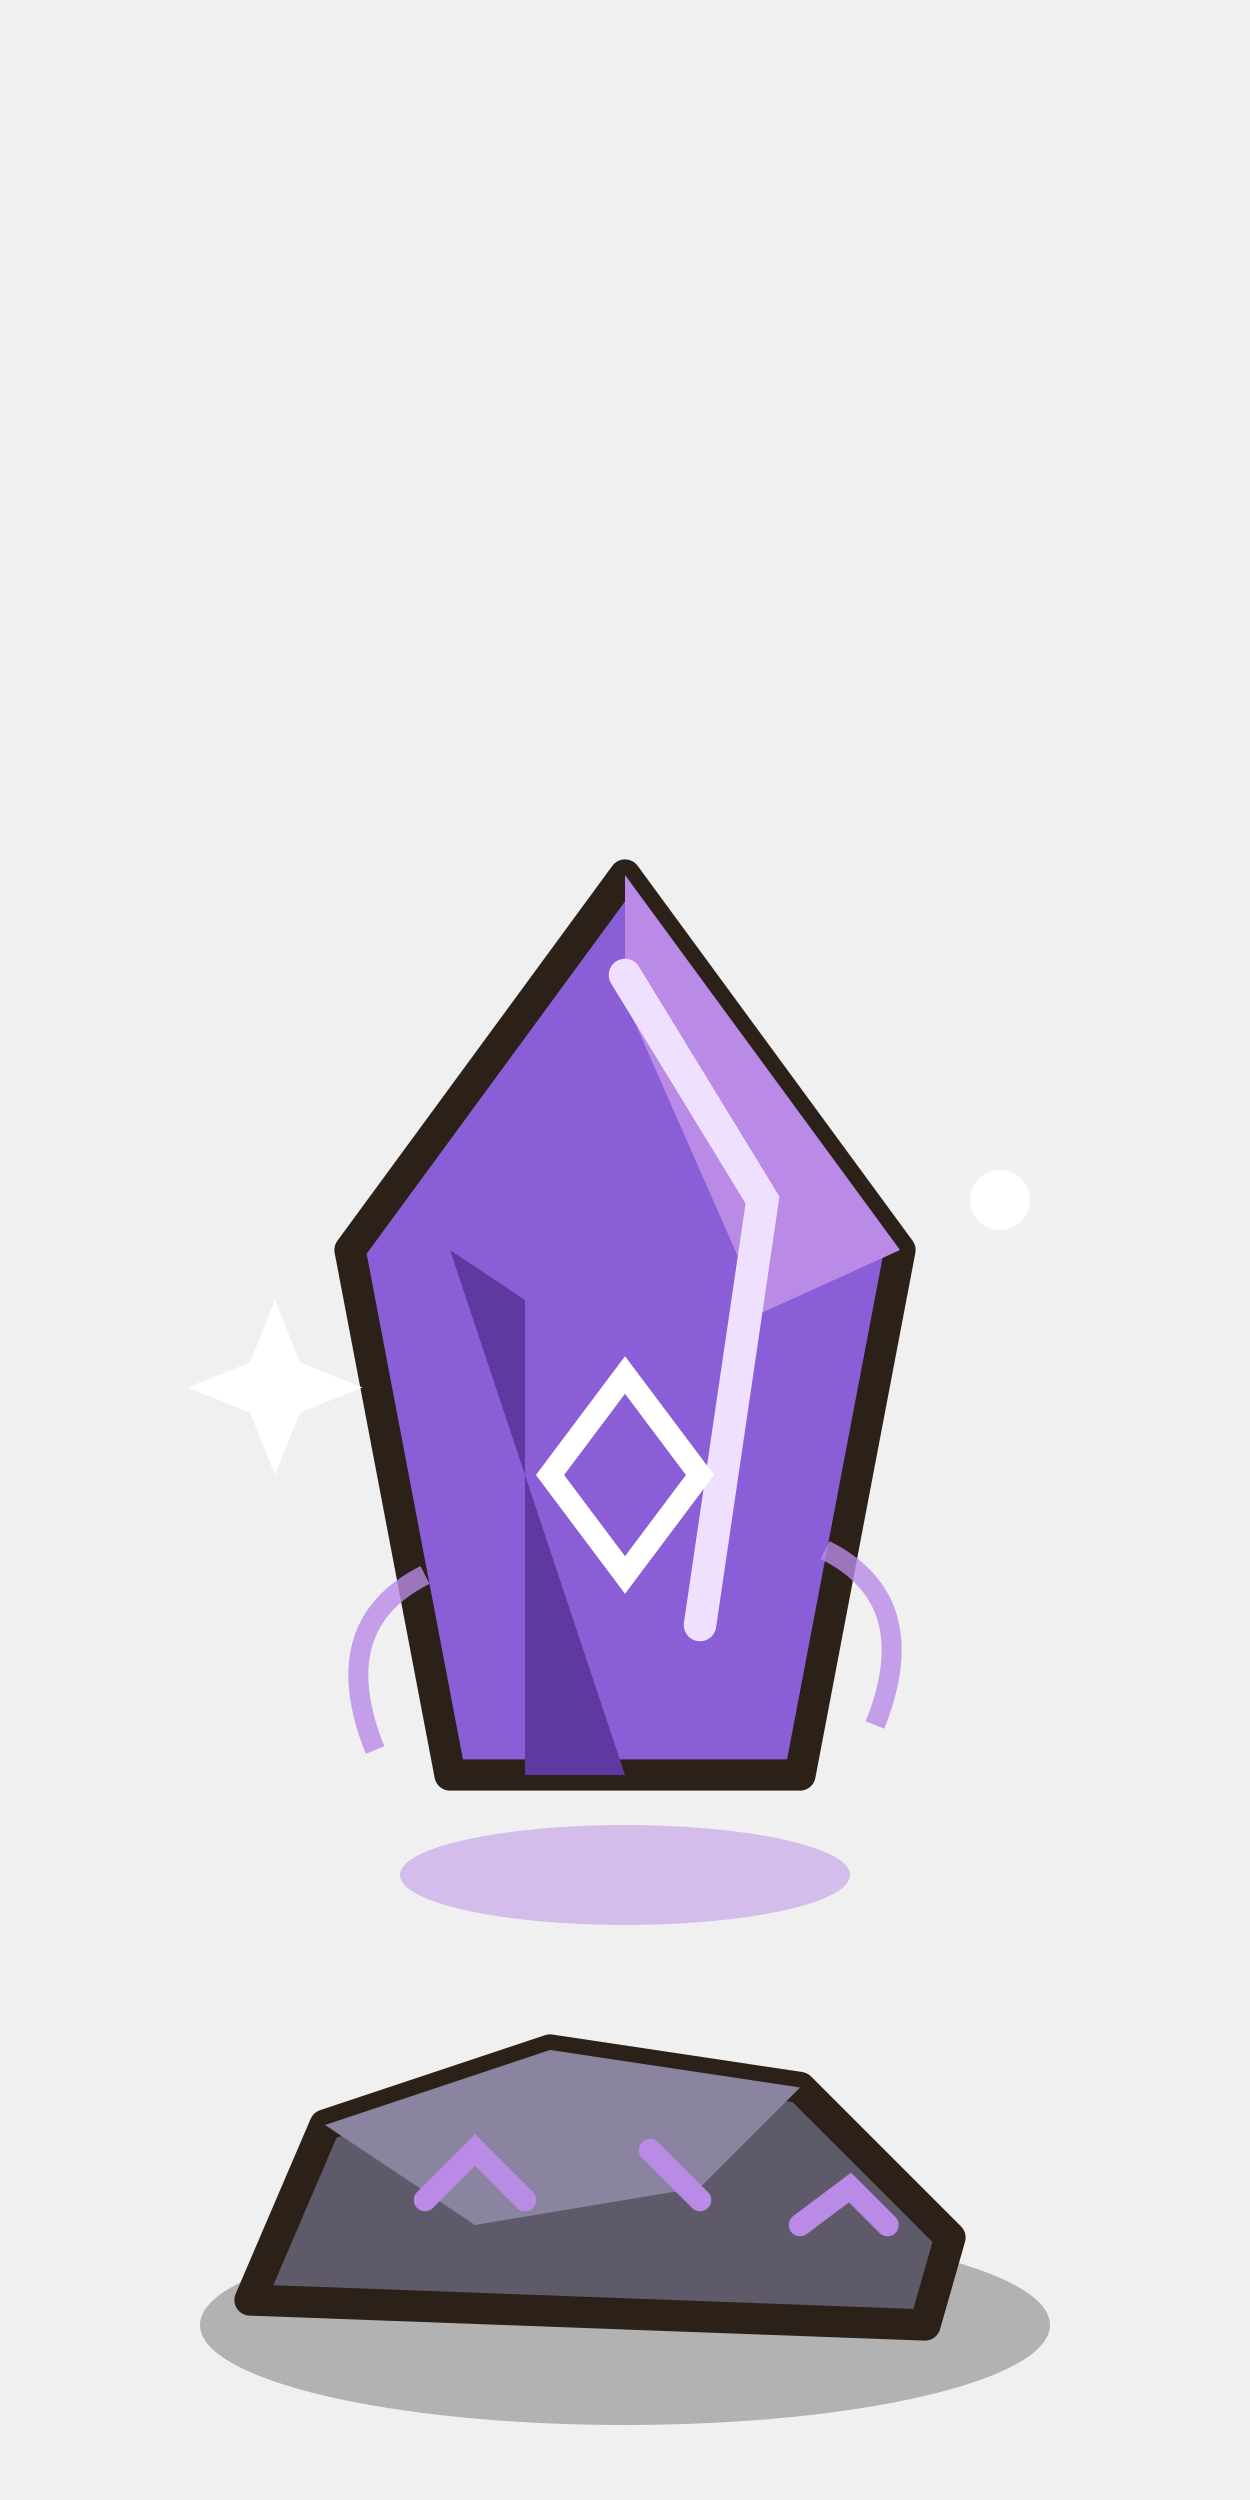
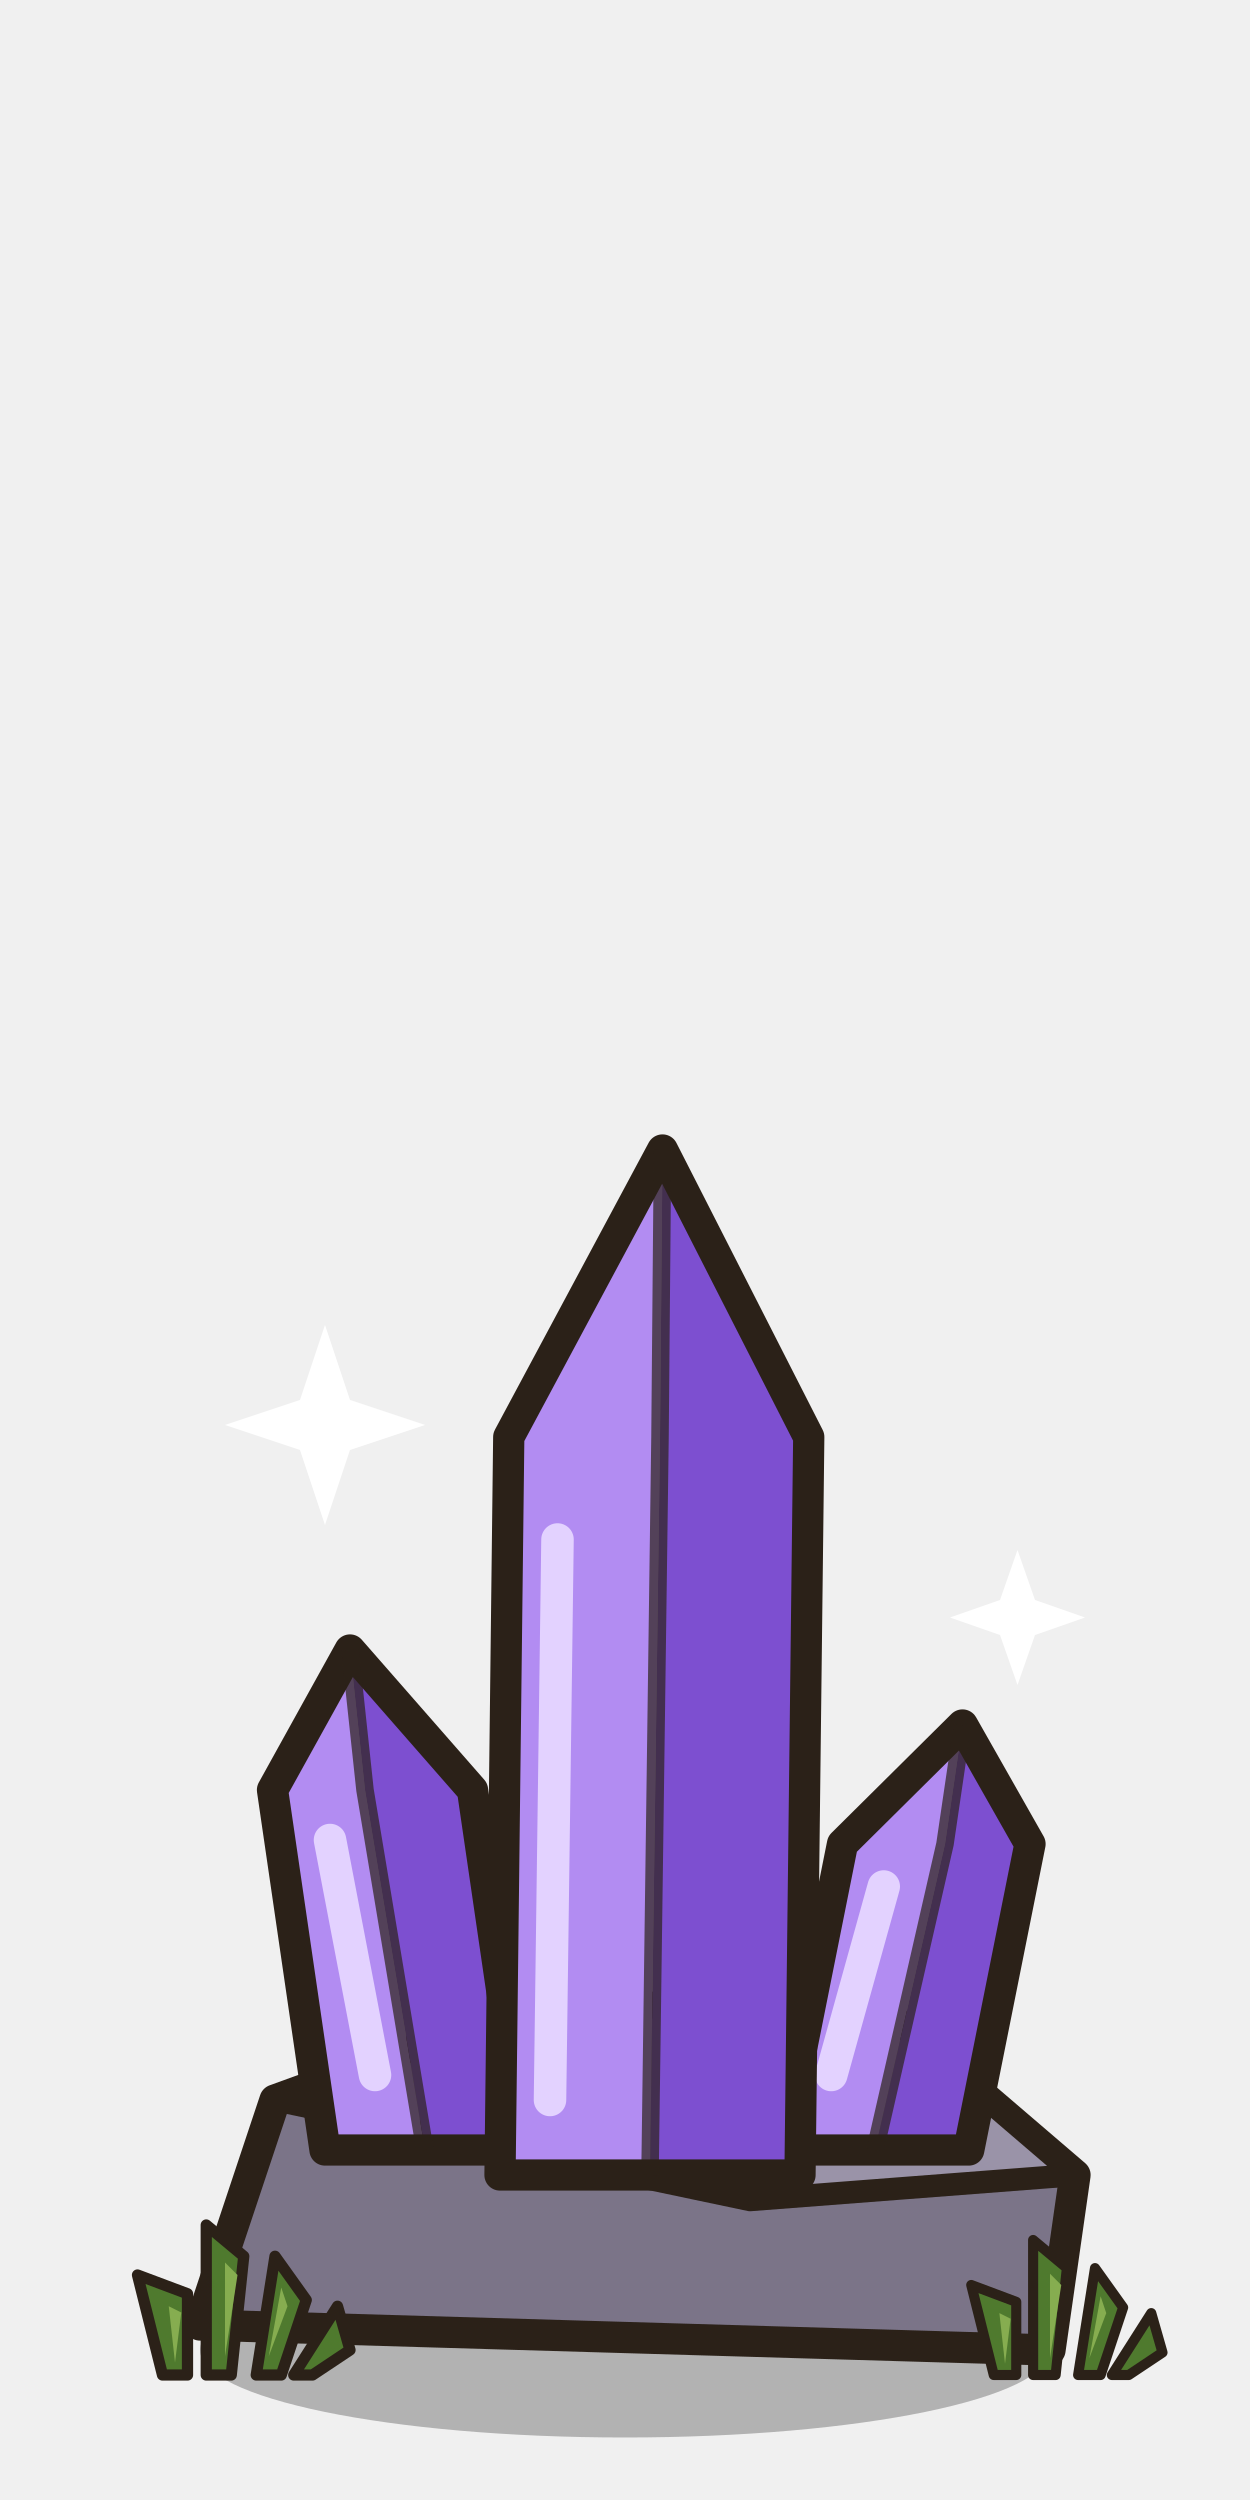
<svg xmlns="http://www.w3.org/2000/svg" width="100" height="200" viewBox="0 0 100 200">
-   <defs>
-     <radialGradient id="sgd_y13">
-       <stop offset="0" stop-color="#b98ae6" stop-opacity=".55" />
-       <stop offset="1" stop-color="#b98ae6" stop-opacity="0" />
-     </radialGradient>
-   </defs>
-   <circle cx="50" cy="120" r="16" fill="url(#sgd_y13)" />
-   <ellipse cx="50" cy="186" rx="34" ry="8" fill="#000" opacity=".26" />
-   <path d="M20,184 l6,-14 l18,-6 l20,3 l12,12 l-2,7z" fill="#5f5a6a" stroke="#2b2118" stroke-width="2.5" stroke-linejoin="round" stroke-linecap="round" />
-   <path d="M26,170 l18,-6 l20,3 l-8,8 l-18,3z" fill="#8a84a0" />
-   <path d="M34,176 l4,-4 l4,4" fill="none" stroke="#b98ae6" stroke-width="1.8" stroke-linecap="round" />
-   <path d="M52,172 l4,4" fill="none" stroke="#b98ae6" stroke-width="1.8" stroke-linecap="round" />
-   <path d="M64,178 l4,-3 l3,3" fill="none" stroke="#b98ae6" stroke-width="1.8" stroke-linecap="round" />
-   <ellipse cx="50" cy="150" rx="18" ry="4" fill="#b98ae6" opacity=".5" />
-   <path d="M50,70 l22,30 l-8,42 h-28 l-8,-42z" fill="#8a5ed6" stroke="#2b2118" stroke-width="2.5" stroke-linejoin="round" stroke-linecap="round" />
-   <path d="M50,70 l22,30 l-11,5 l-11,-25z" fill="#b98ae6" />
-   <path d="M42,104 l-6,-4 l14,42 h-8z" fill="#5e3aa0" />
-   <path d="M50,78 l11,18 l-5,34" fill="none" stroke="#efe0ff" stroke-width="2.6" stroke-linecap="round" />
-   <path d="M50,110 l-6,8 l6,8 l6,-8z" fill="none" stroke="#fff" stroke-width="1.8" />
+   <ellipse cx="50" cy="188" rx="34" ry="7" fill="#000" opacity=".26" />
+   <path d="M16,186 L22,168 L44,160 L72,162 L86,174 L84,188 Z" fill="#7b7488" stroke="#2b2118" stroke-width="2.5" stroke-linejoin="round" stroke-linecap="round" />
+   <path d="M22,168 L44,160 L72,162 L86,174 L60,176 Z" fill="#9a93a8" />
+   <path d="M22,168 L44,160 L72,162 L86,174 L60,176 Z" fill="none" stroke="#2b2118" stroke-width="1.8" stroke-linejoin="round" stroke-linecap="round" />
+   <polygon points="26.0,172 21.8,143.2 28,132 29.2,143.2 34,172" fill="#b28cf2" />
+   <polygon points="34,172 29.2,143.2 28,132 37.8,143.2 42.0,172" fill="#7d4fd0" />
+   <polygon points="26.0,172 21.8,143.2 28,132 37.8,143.2 42.0,172" fill="none" stroke="#2b2118" stroke-width="2.5" stroke-linejoin="round" stroke-linecap="round" />
+   <path d="M34,172 L29.2,143.2 L28,132" stroke="#2b2118" stroke-width="1.4" fill="none" opacity=".7" />
+   <path d="M30.0,166 L26.4,147.2" stroke="#e3d2ff" stroke-width="2.6" stroke-linecap="round" />
+   <polygon points="62.5,172 67.4,147.52 77,138 75.6,147.52 70,172" fill="#b28cf2" />
+   <polygon points="70,172 75.6,147.52 77,138 82.4,147.52 77.5,172" fill="#7d4fd0" />
+   <polygon points="62.5,172 67.4,147.52 77,138 82.4,147.52 77.5,172" fill="none" stroke="#2b2118" stroke-width="2.5" stroke-linejoin="round" stroke-linecap="round" />
+   <path d="M70,172 L75.6,147.52 L77,138" stroke="#2b2118" stroke-width="1.4" fill="none" opacity=".7" />
+   <path d="M66.5,166 L70.7,150.92" stroke="#e3d2ff" stroke-width="2.6" stroke-linecap="round" />
+   <polygon points="40.0,174 40.7,114.96 53,92 52.8,114.96 52,174" fill="#b28cf2" />
+   <polygon points="52,174 52.8,114.96 53,92 64.7,114.96 64.0,174" fill="#7d4fd0" />
+   <polygon points="40.0,174 40.7,114.96 53,92 64.7,114.96 64.0,174" fill="none" stroke="#2b2118" stroke-width="2.5" stroke-linejoin="round" stroke-linecap="round" />
+   <path d="M52,174 L52.8,114.96 L53,92" stroke="#2b2118" stroke-width="1.4" fill="none" opacity=".7" />
+   <path d="M44.0,168 L44.6,123.16" stroke="#e3d2ff" stroke-width="2.6" stroke-linecap="round" />
  <g fill="#fff">
-     <path d="M22,104 l2,5 l5,2 l-5,2 l-2,5 l-2,-5 l-5,-2 l5,-2z" />
-     <circle cx="80" cy="96" r="2.4" />
+     <path d="M24,112 l2,-6 l2,6 l6,2 l-6,2 l-2,6 l-2,-6 l-6,-2z" />
+     <path d="M80,128 l1.4,-4 l1.4,4 l4,1.4 l-4,1.4 l-1.4,4 l-1.4,-4 l-4,-1.4z" />
  </g>
-   <g fill="none" stroke="#b98ae6" stroke-width="1.6" opacity=".8">
-     <path d="M30,140 q-4,-10 4,-14 M70,138 q4,-10 -4,-14" />
+   <g transform="translate(18,190) scale(0.5)">
+     <g fill="#4f7a2e" stroke="#2b2118" stroke-width="1.8" stroke-linejoin="round" stroke-linecap="round">
+       <path d="M-10,0 l-4,-16 l8,3 l0,13z M-3,0 l0,-24 l6,5 l-2,19z M5,0 l3,-19 l5,7 l-4,12z M11,0 l7,-11 l2,7 l-6,4z" />
+     </g>
+     <g fill="#86ad50">
+       <path d="M-8,-2 l-1,-9 l2,1z M0,-3 l0,-15 l2,2z M7,-3 l2,-11 l1,3z" />
+     </g>
+   </g>
+   <g transform="translate(84,190) scale(0.45)">
+     <g fill="#4f7a2e" stroke="#2b2118" stroke-width="1.8" stroke-linejoin="round" stroke-linecap="round">
+       <path d="M-10,0 l-4,-16 l8,3 l0,13z M-3,0 l0,-24 l6,5 l-2,19z M5,0 l3,-19 l5,7 l-4,12z M11,0 l7,-11 l2,7 l-6,4z" />
+     </g>
+     <g fill="#86ad50">
+       <path d="M-8,-2 l-1,-9 l2,1z M0,-3 l0,-15 l2,2z M7,-3 l2,-11 l1,3z" />
+     </g>
  </g>
</svg>
